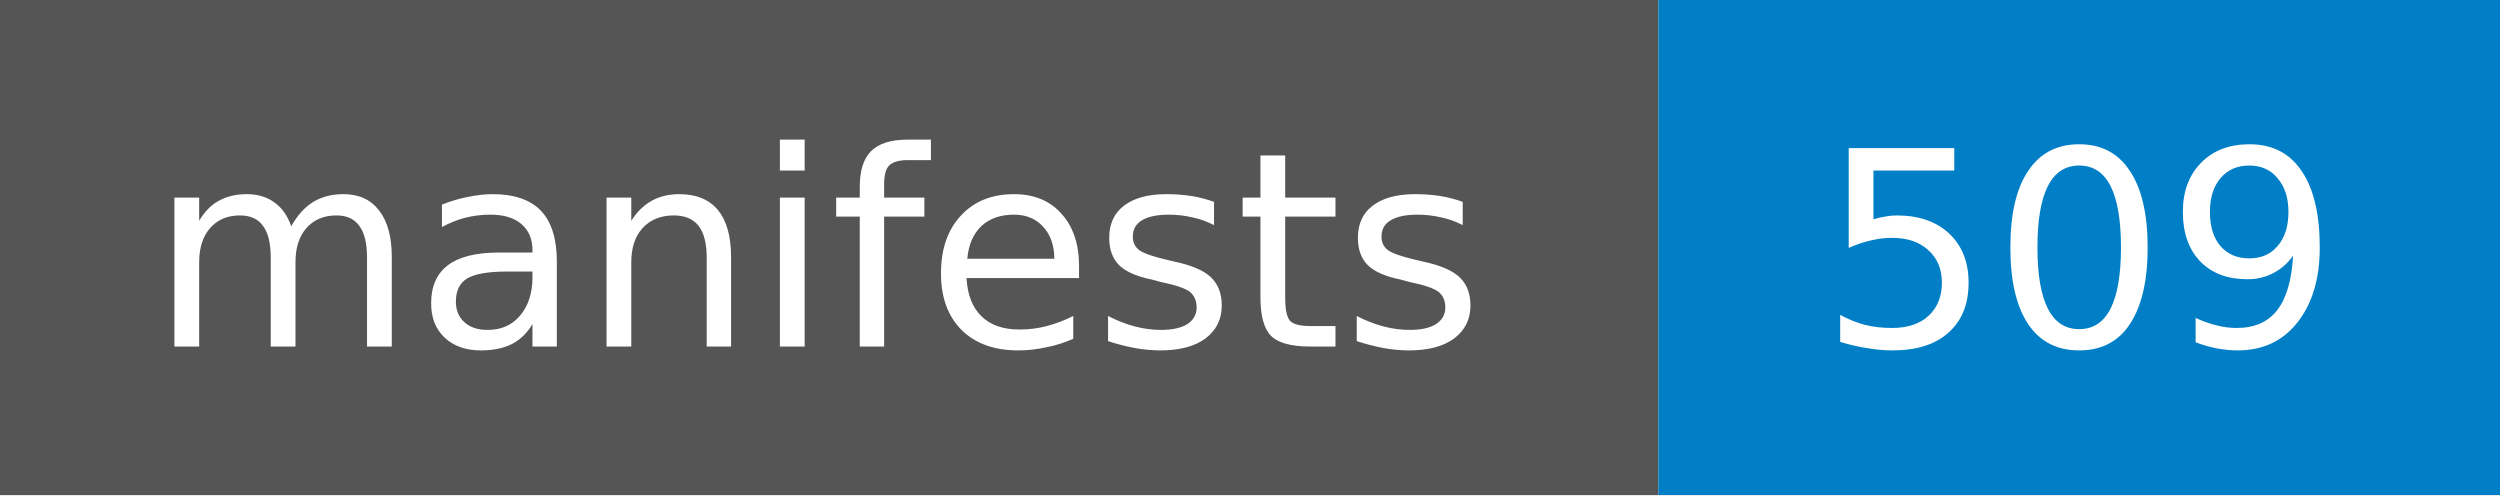
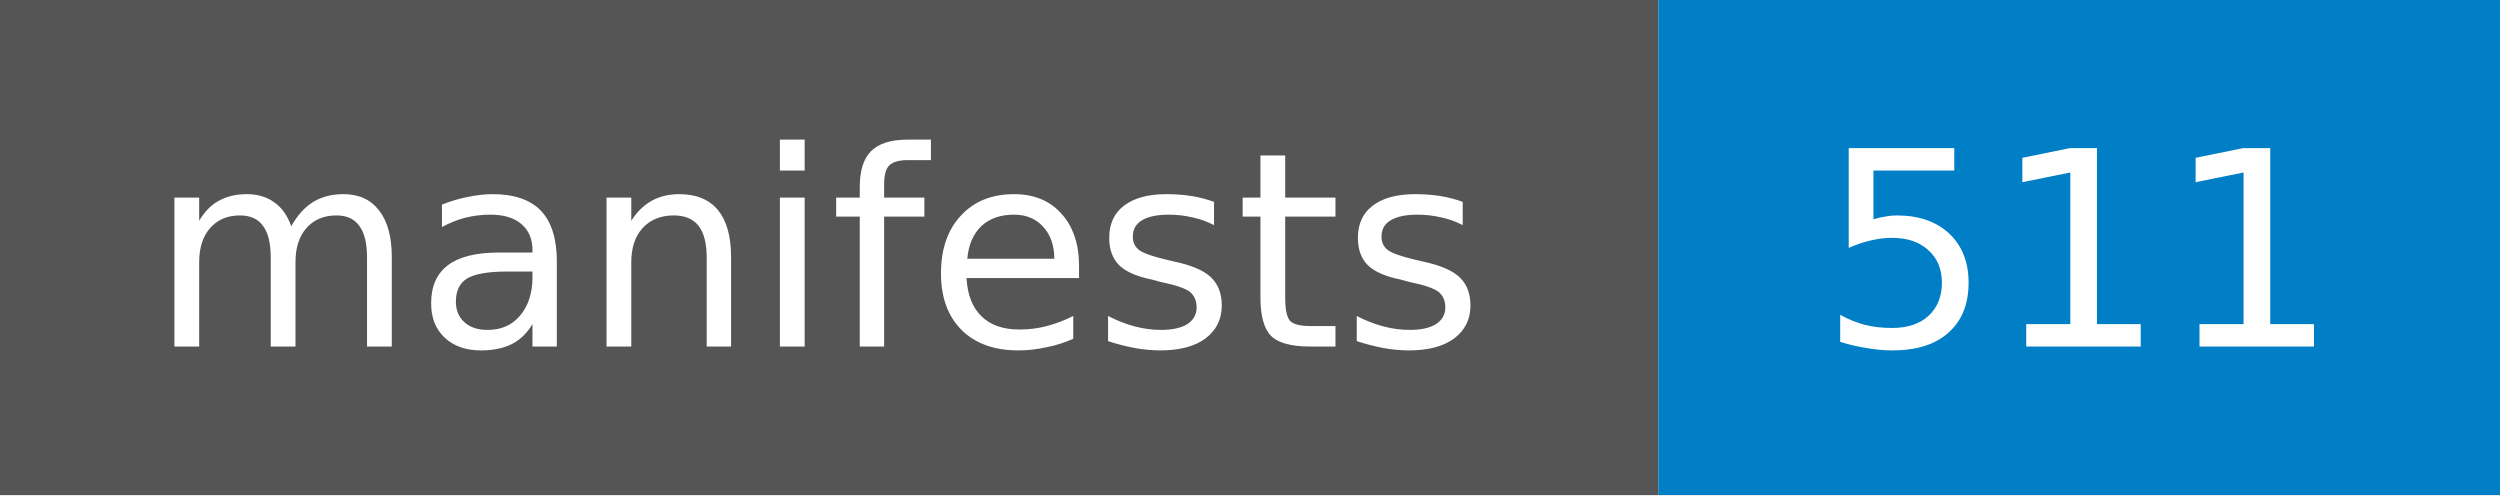
- <svg xmlns="http://www.w3.org/2000/svg" width="101" height="20" role="img" aria-label="manifests: 509">
+ <svg xmlns="http://www.w3.org/2000/svg" width="101" height="20" role="img" aria-label="manifests: 511">
  <style>rect.label-bg{fill:#555}@media (prefers-color-scheme:dark){rect.label-bg{fill:#3f3f3f}}text{font-family:Verdana,DejaVu Sans,Geneva,sans-serif;font-size:11px;fill:#fff}</style>
  <rect class="label-bg" width="67" height="20" />
  <rect x="67" width="34" height="20" fill="#007ec6" />
  <text x="33" y="14" text-anchor="middle">manifests</text>
-   <text x="84" y="14" text-anchor="middle">509</text>
+   <text x="84" y="14" text-anchor="middle">511</text>
</svg>
